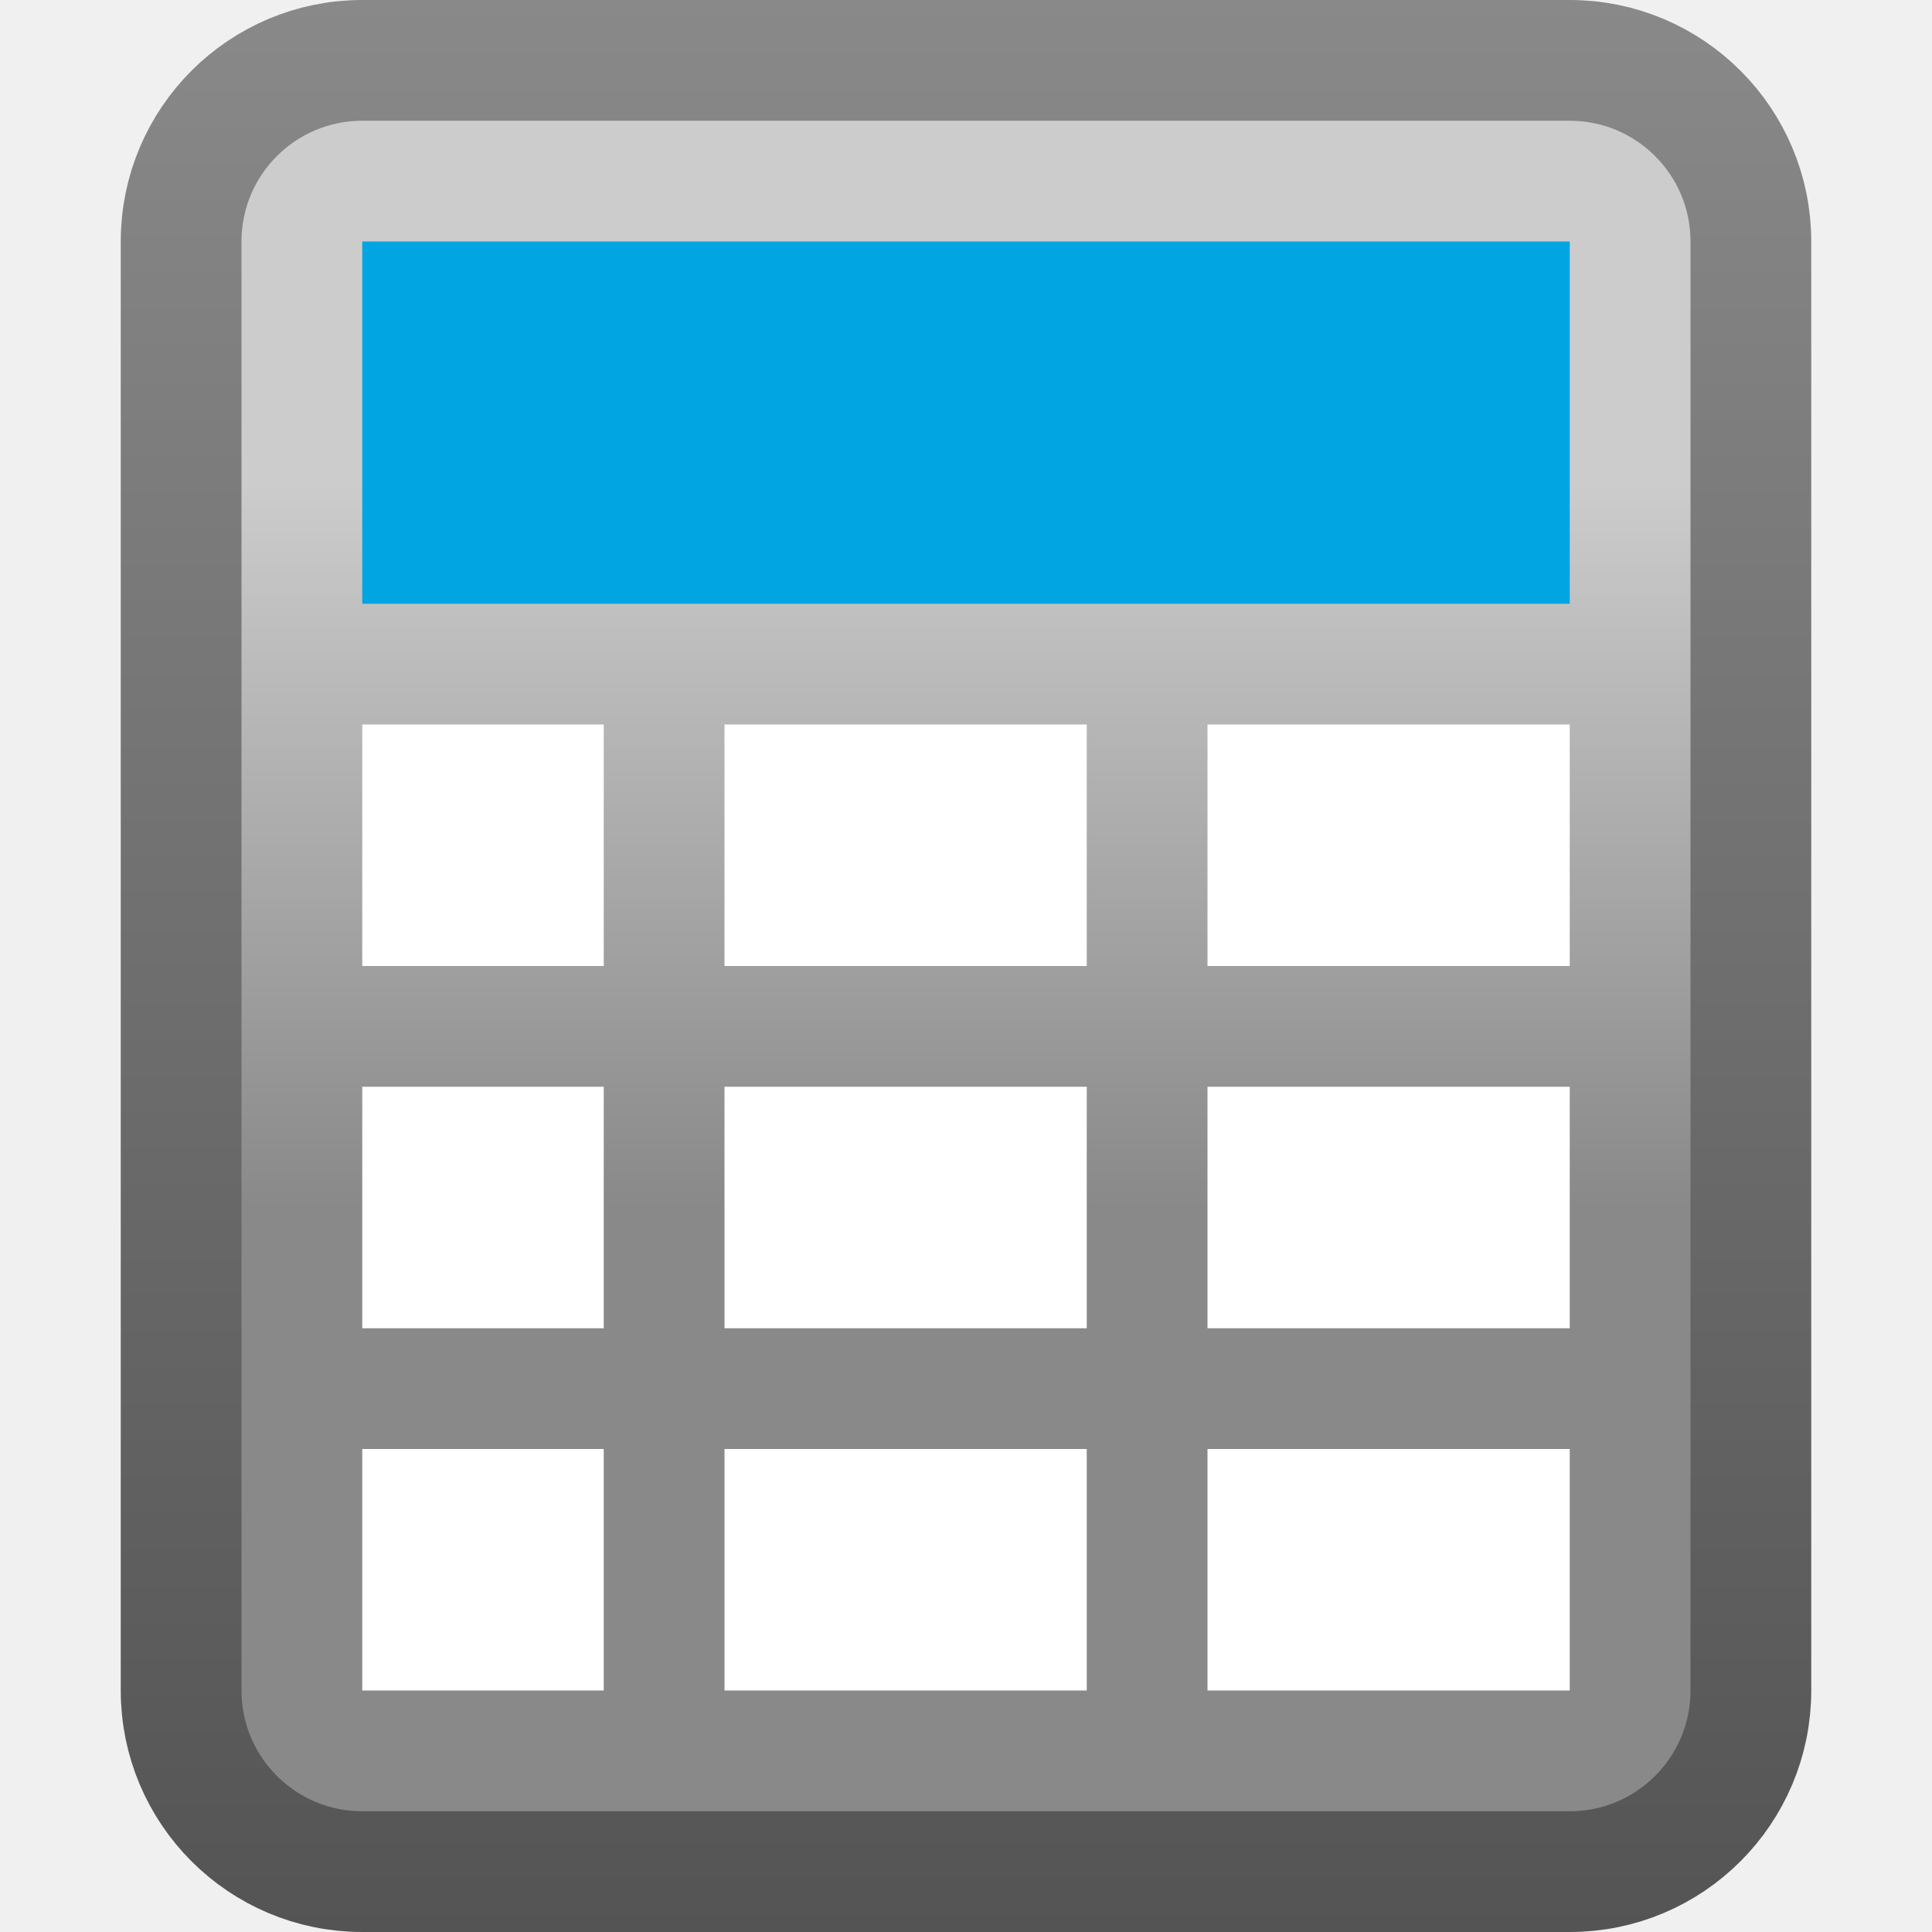
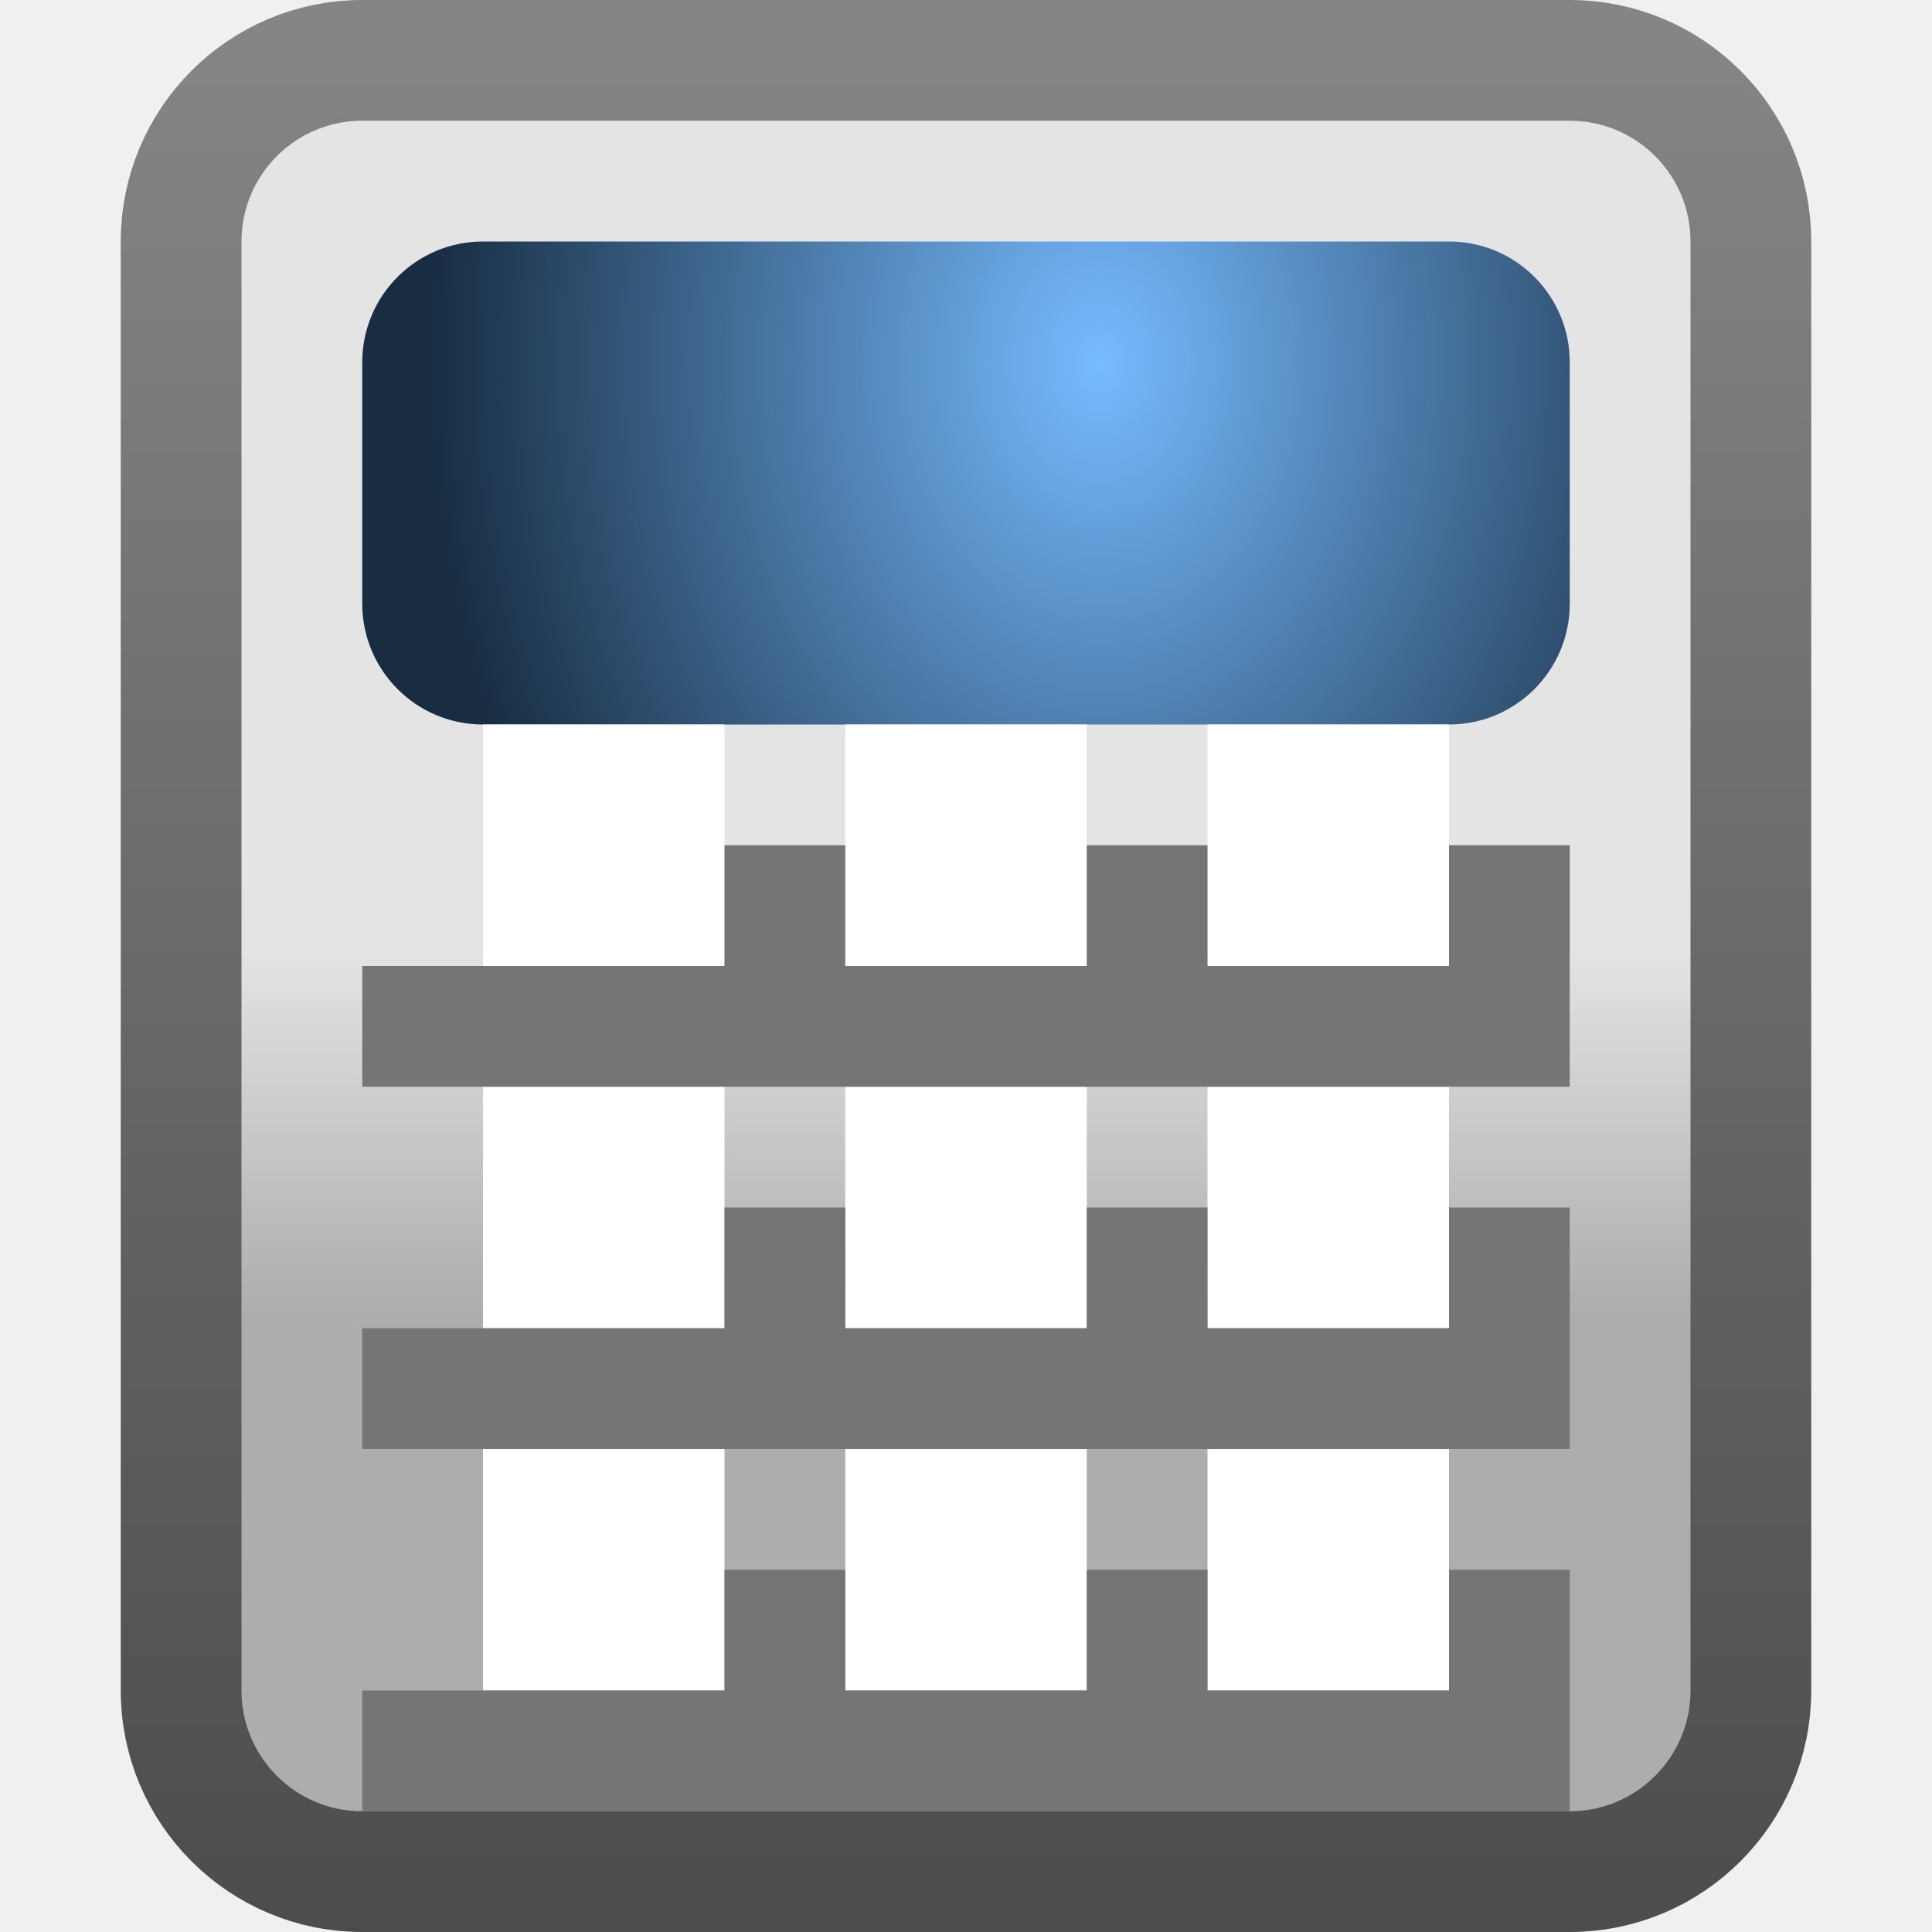
- <svg xmlns="http://www.w3.org/2000/svg" viewBox="0 0 16 16" id="svg2" version="1.1" width="100%" height="100%">
+ <svg xmlns="http://www.w3.org/2000/svg" xmlns:xlink="http://www.w3.org/1999/xlink" viewBox="0 0 16 16" id="svg2" version="1.1" width="100%" height="100%">
  <defs id="defs4">
-     <linearGradient gradientUnits="userSpaceOnUse" id="linearGradient3303-1-7" x2="0" y1="4" y2="10">
-       <stop offset="0" stop-color="#ccc" id="stop7-5" />
-       <stop offset="1" stop-color="#898989" id="stop9-3" />
+     <radialGradient xlink:href="#linearGradient4350-8" id="radialGradient3164-5" gradientUnits="userSpaceOnUse" gradientTransform="matrix(0.3968254,0,0,0.5184331,1.566774,1.788752)" cx="19.012" cy="2.336" fx="19.012" fy="2.336" r="14" />
+     <linearGradient id="linearGradient4350-8">
+       <stop style="stop-color:#76bbff;stop-opacity:1;" offset="0" id="stop4358-7" />
+       <stop id="stop4354-0" offset="1" style="stop-color:#182d42;stop-opacity:1;" />
    </linearGradient>
-     <linearGradient gradientUnits="userSpaceOnUse" id="linearGradient4279-4" x2="0" y2="16">
-       <stop offset="0" stop-color="#898989" id="stop12-0" />
-       <stop offset="1" stop-color="#545454" id="stop14-7" />
+     <linearGradient xlink:href="#linearGradient3242-52-665-1" id="linearGradient4073-5" gradientUnits="userSpaceOnUse" gradientTransform="matrix(0.4375174,0,0,0.4255184,2.40551,-2.945555)" x1="22.506" y1="25.381" x2="22.506" y2="32.497" />
+     <linearGradient id="linearGradient3242-52-665-1">
+       <stop offset="0" style="stop-color:#e4e4e4;stop-opacity:1;" id="stop2903-6" />
+       <stop offset="1" style="stop-color:#adadad;stop-opacity:1;" id="stop2909-7" />
+     </linearGradient>
+     <linearGradient xlink:href="#linearGradient2490-654-721-5" id="linearGradient4075-8" gradientUnits="userSpaceOnUse" gradientTransform="matrix(0.4246327,0,0,0.3785324,3.808812,-1.233169)" x1="31.279" y1="56.744" x2="31.279" y2="4.008" />
+     <linearGradient id="linearGradient2490-654-721-5">
+       <stop offset="0" style="stop-color:#3d3d3d;stop-opacity:1;" id="stop2913-7" />
+       <stop offset="1" style="stop-color:#858585;stop-opacity:1;" id="stop2915-2" />
    </linearGradient>
  </defs>
-   <path d="M 3,0.5 H 13 A 1.5,1.5 0 0 1 14.5,2 V 14 A 1.5,1.5 0 0 1 13,15.5 H 3 A 1.5,1.5 0 0 1 1.5,14 V 2 A 1.5,1.5 0 0 1 3,0.5" id="path20" style="color:#000000;fill:url(#linearGradient3303-1-7);fill-opacity:1;fill-rule:nonzero;stroke:url(#linearGradient4279-4);stroke-width:1;stroke-linecap:butt;stroke-linejoin:miter;stroke-miterlimit:4;stroke-opacity:1;stroke-dasharray:none;stroke-dashoffset:0;marker:none;visibility:visible;display:inline;overflow:visible;enable-background:accumulate" />
-   <path d="m3,2h10v3h-10z" fill="#00a5e2" id="path22" />
-   <path d="m10,6v2h3v-2z" fill="#fff" id="path24" />
-   <path d="m10,9v2h3v-2z" fill="#fff" id="path26" />
-   <path d="m10,12v2h3v-2z" fill="#fff" id="path28" />
-   <path d="m3,6v2h2v-2z" fill="#fff" id="path30" />
-   <path d="m3,9v2h2v-2z" fill="#fff" id="path32" />
-   <path d="m3,12v2h2v-2z" fill="#fff" id="path34" />
-   <path d="m6,6v2h3v-2z" fill="#fff" id="path36" />
-   <path d="m6,9v2h3v-2z" fill="#fff" id="path38" />
-   <path d="m6,12v2h3v-2z" fill="#fff" id="path40" />
+   <path d="M 3,0.5 H 13 A 1.5,1.5 0 0 1 14.5,2 V 14 A 1.5,1.5 0 0 1 13,15.5 H 3 A 1.5,1.5 0 0 1 1.5,14 V 2 A 1.5,1.5 0 0 1 3,0.5" id="path20" style="color:#000000;fill:url(#linearGradient4073-5);fill-opacity:1;fill-rule:nonzero;stroke:url(#linearGradient4075-8);stroke-width:1;stroke-linecap:round;stroke-linejoin:miter;stroke-miterlimit:6;stroke-opacity:1;stroke-dasharray:none;stroke-dashoffset:1.4;marker:none;visibility:visible;display:inline;overflow:visible;enable-background:accumulate" />
+   <path d="m 10,12 v 2 h 2 v -2 z" id="path28" style="fill:#ffffff;stroke:none" />
+   <path d="m 4,12 v 2 h 2 v -2 z" id="path34" style="fill:#ffffff;stroke:none" />
+   <path d="m 7,12 v 2 h 2 v -2 z" id="path40" style="fill:#ffffff;stroke:none" />
+   <rect style="color:#000000;fill:url(#radialGradient3164-5);fill-opacity:1;fill-rule:nonzero;stroke:none;stroke-width:1;marker:none;visibility:visible;display:inline;overflow:visible;enable-background:accumulate" id="rect3182" width="10" height="4" x="3" y="2" ry="1" rx="1" />
+   <path style="fill:#ffffff;stroke:none" id="path3184" d="m 10,9 v 2 h 2 V 9 z" />
+   <path style="fill:#ffffff;stroke:none" id="path3186" d="m 4,9 v 2 H 6 V 9 z" />
+   <path style="fill:#ffffff;stroke:none" id="path3188" d="m 7,9 v 2 H 9 V 9 z" />
+   <path d="m 10,6 v 2 h 2 V 6 z" id="path3190" style="fill:#ffffff;stroke:none" />
+   <path d="M 4,6 V 8 H 6 V 6 z" id="path3192" style="fill:#ffffff;stroke:none" />
+   <path d="M 7,6 V 8 H 9 V 6 z" id="path3194" style="fill:#ffffff;stroke:none" />
+   <path style="fill:#757575;fill-opacity:1" d="m 3,8 0,1 3,0 1,0 2,0 1,0 3,0 0,-2 -1,0 0,1 L 10,8 10,7 9,7 9,8 7,8 7,7 6,7 6,8 z" id="path4152" />
+   <path id="path4163" d="m 3,11 0,1 3,0 1,0 2,0 1,0 3,0 0,-2 -1,0 0,1 -2,0 0,-1 -1,0 0,1 -2,0 0,-1 -1,0 0,1 z" style="fill:#757575;fill-opacity:1" />
+   <path style="fill:#757575;fill-opacity:1" d="m 3,14 0,1 3,0 1,0 2,0 1,0 3,0 0,-2 -1,0 0,1 -2,0 0,-1 -1,0 0,1 -2,0 0,-1 -1,0 0,1 z" id="path4165" />
</svg>
